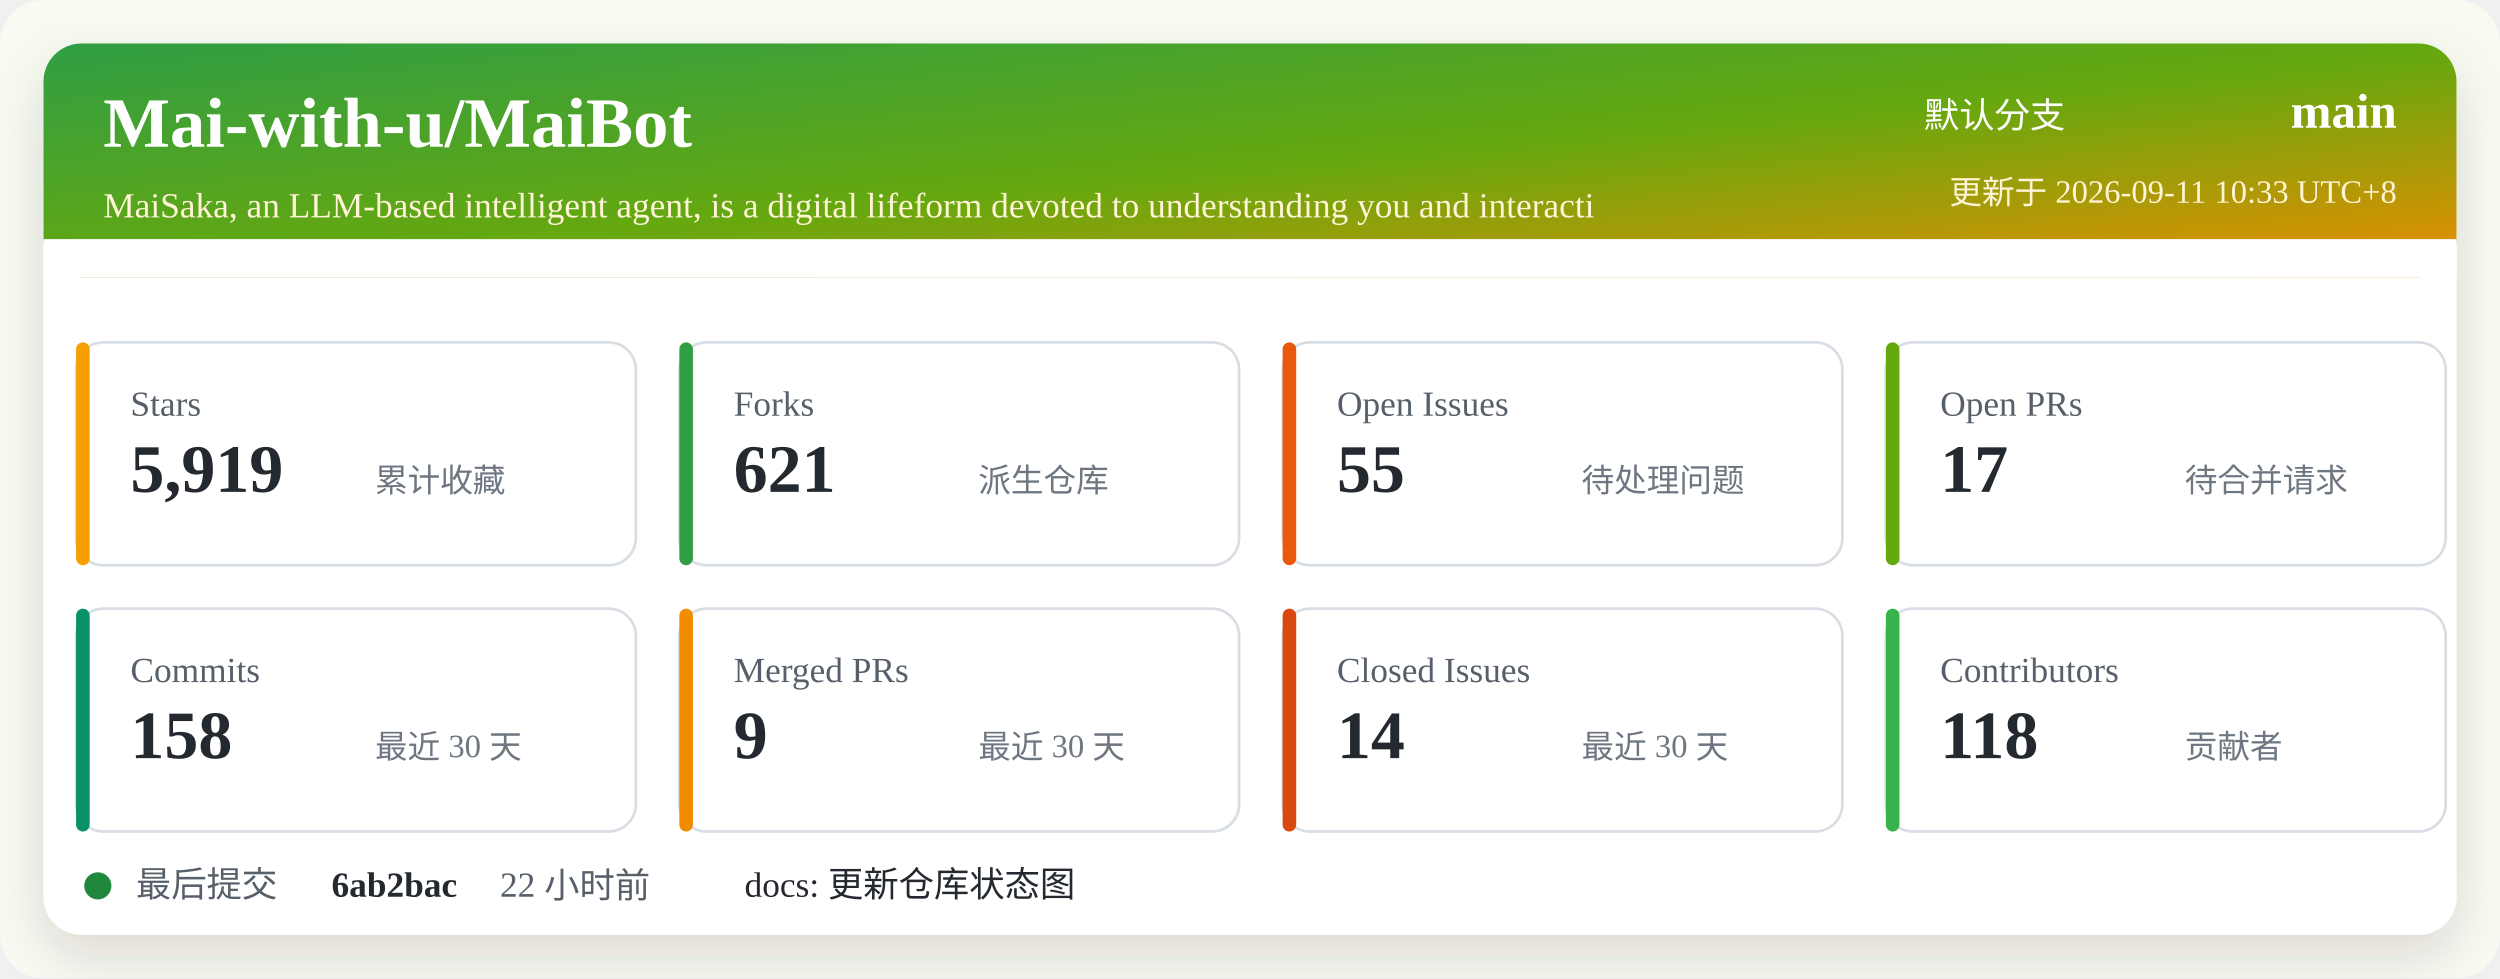
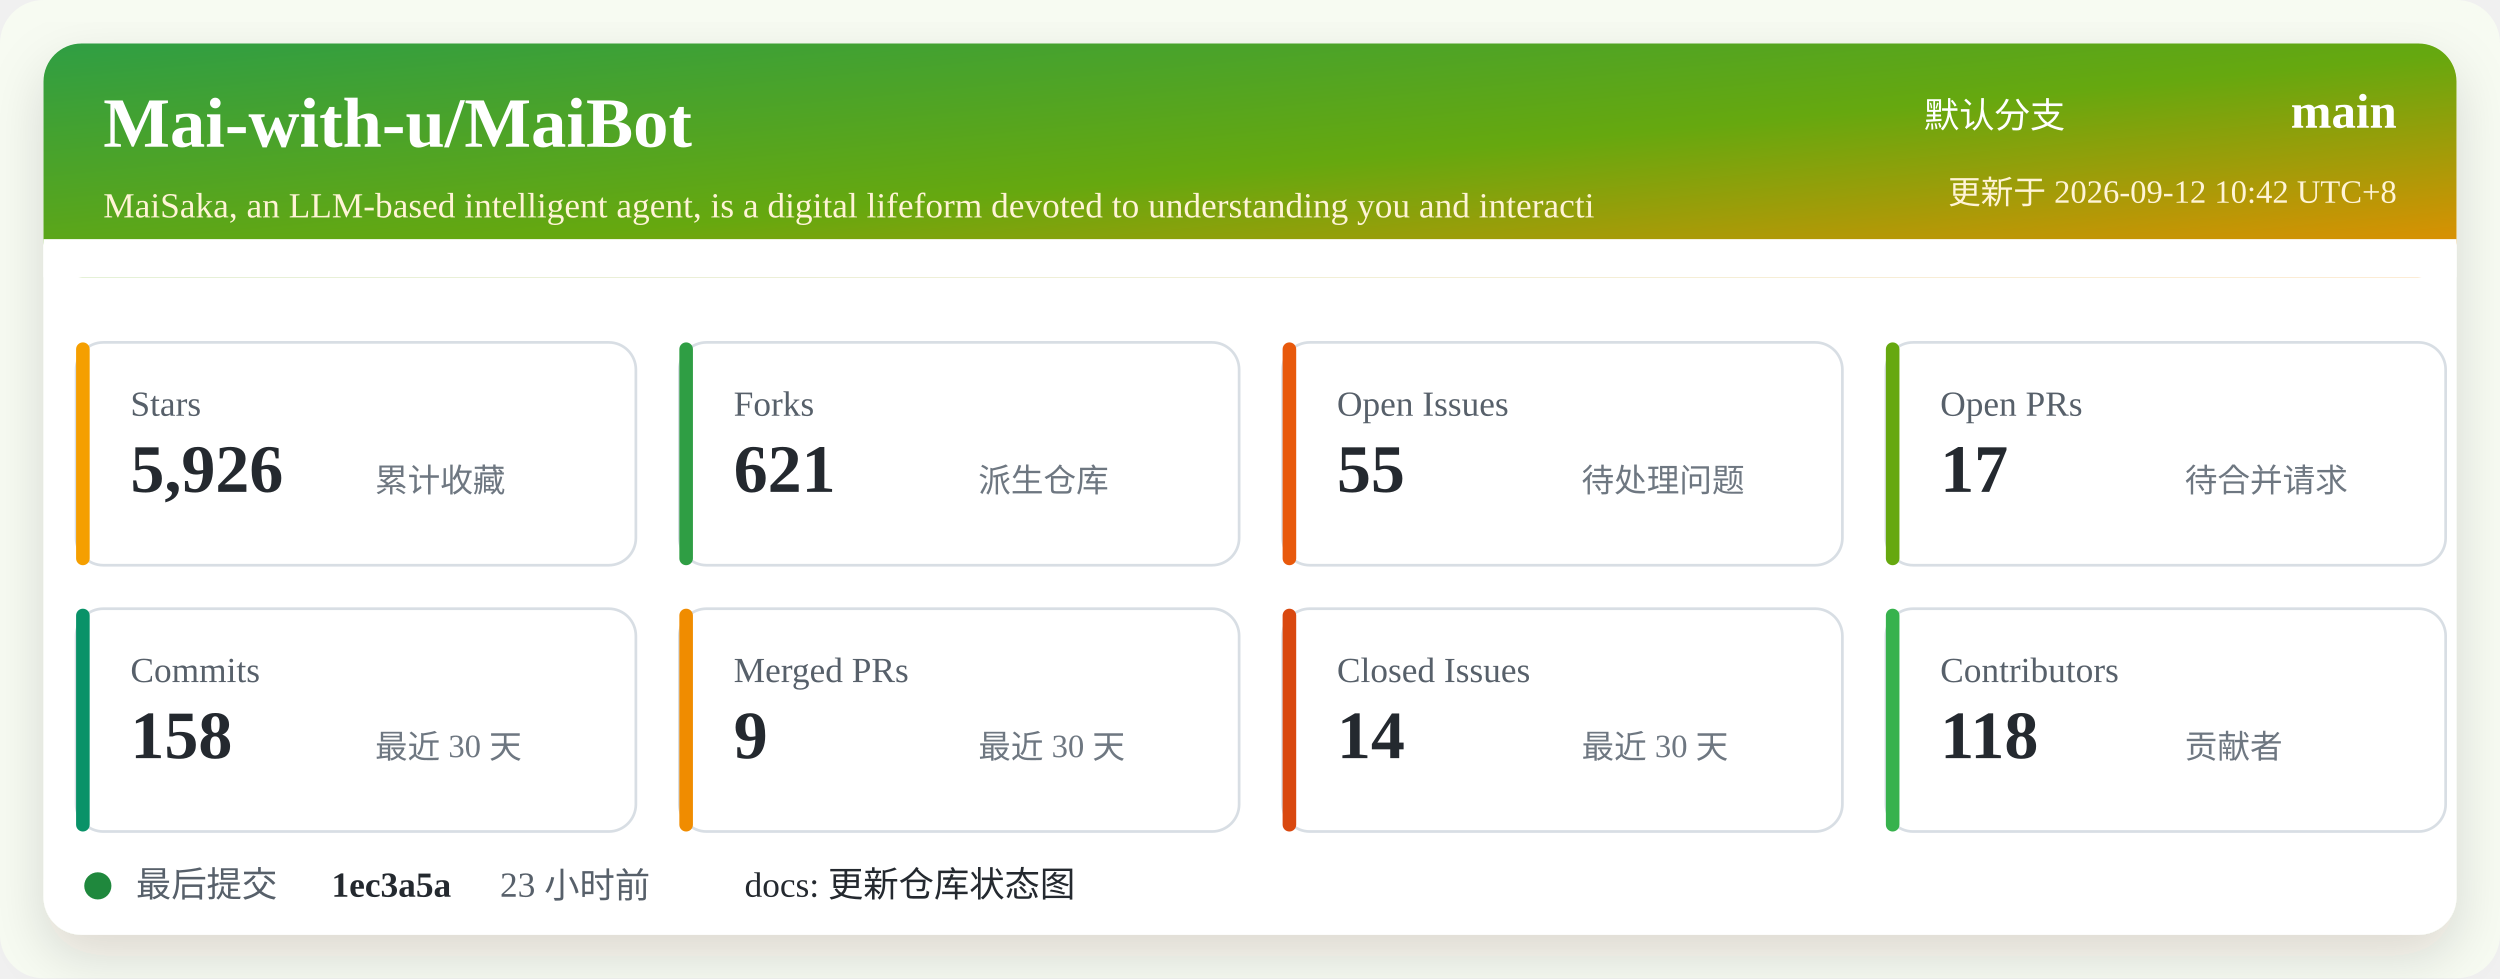
<svg xmlns="http://www.w3.org/2000/svg" width="920" height="360" viewBox="0 0 920 360" role="img" aria-labelledby="title desc">
  <defs>
    <linearGradient id="header" x1="0" x2="1" y1="0" y2="1">
      <stop offset="0%" stop-color="#2f9e44" />
      <stop offset="52%" stop-color="#66a80f" />
      <stop offset="100%" stop-color="#f08c00" />
    </linearGradient>
    <filter id="shadow" x="-5%" y="-5%" width="110%" height="110%">
      <feDropShadow dx="0" dy="8" stdDeviation="10" flood-color="#2b2318" flood-opacity="0.14" />
    </filter>
  </defs>
  <rect width="920" height="360" rx="16" fill="#f7fbf2" />
  <rect x="16" y="16" width="888" height="328" rx="14" fill="#ffffff" filter="url(#shadow)" />
  <rect x="16" y="16" width="888" height="86" rx="14" fill="url(#header)" />
  <path d="M16 88 H904 V102 H16 Z" fill="#ffffff" />
  <text x="38" y="54" fill="#ffffff" font-size="26" font-weight="700">Mai-with-u/MaiBot</text>
  <text x="38" y="80" fill="#fff4d6" font-size="13">MaiSaka, an LLM-based intelligent agent, is a digital lifeform devoted to understanding you and interacti</text>
  <text x="760" y="47" fill="#ffffff" font-size="13" text-anchor="end">默认分支</text>
  <text x="882" y="47" fill="#ffffff" font-size="18" font-weight="700" text-anchor="end">main</text>
-   <text x="882" y="75" fill="#fff4d6" font-size="12" text-anchor="end">更新于 2026-09-11 10:33 UTC+8</text>
+   <text x="882" y="75" fill="#fff4d6" font-size="12" text-anchor="end">更新于 2026-09-12 10:42 UTC+8</text>
  <g transform="translate(28 126)">
    <rect width="206" height="82" rx="10" fill="#ffffff" stroke="#d8dee4" />
    <rect x="0" y="0" width="5" height="82" rx="2.5" fill="#f59f00" />
    <text x="20" y="27" fill="#57606a" font-size="13">Stars</text>
-     <text x="20" y="55" fill="#24292f" font-size="25" font-weight="700">5,919</text>
+     <text x="20" y="55" fill="#24292f" font-size="25" font-weight="700">5,926</text>
    <text x="110" y="55" fill="#6e7781" font-size="12">累计收藏</text>
  </g>
  <g transform="translate(250 126)">
    <rect width="206" height="82" rx="10" fill="#ffffff" stroke="#d8dee4" />
    <rect x="0" y="0" width="5" height="82" rx="2.5" fill="#2f9e44" />
    <text x="20" y="27" fill="#57606a" font-size="13">Forks</text>
    <text x="20" y="55" fill="#24292f" font-size="25" font-weight="700">621</text>
    <text x="110" y="55" fill="#6e7781" font-size="12">派生仓库</text>
  </g>
  <g transform="translate(472 126)">
    <rect width="206" height="82" rx="10" fill="#ffffff" stroke="#d8dee4" />
    <rect x="0" y="0" width="5" height="82" rx="2.5" fill="#e8590c" />
    <text x="20" y="27" fill="#57606a" font-size="13">Open Issues</text>
    <text x="20" y="55" fill="#24292f" font-size="25" font-weight="700">55</text>
    <text x="110" y="55" fill="#6e7781" font-size="12">待处理问题</text>
  </g>
  <g transform="translate(694 126)">
    <rect width="206" height="82" rx="10" fill="#ffffff" stroke="#d8dee4" />
    <rect x="0" y="0" width="5" height="82" rx="2.5" fill="#66a80f" />
    <text x="20" y="27" fill="#57606a" font-size="13">Open PRs</text>
    <text x="20" y="55" fill="#24292f" font-size="25" font-weight="700">17</text>
    <text x="110" y="55" fill="#6e7781" font-size="12">待合并请求</text>
  </g>
  <g transform="translate(28 224)">
    <rect width="206" height="82" rx="10" fill="#ffffff" stroke="#d8dee4" />
    <rect x="0" y="0" width="5" height="82" rx="2.5" fill="#099268" />
    <text x="20" y="27" fill="#57606a" font-size="13">Commits</text>
    <text x="20" y="55" fill="#24292f" font-size="25" font-weight="700">158</text>
    <text x="110" y="55" fill="#6e7781" font-size="12">最近 30 天</text>
  </g>
  <g transform="translate(250 224)">
    <rect width="206" height="82" rx="10" fill="#ffffff" stroke="#d8dee4" />
    <rect x="0" y="0" width="5" height="82" rx="2.5" fill="#f08c00" />
    <text x="20" y="27" fill="#57606a" font-size="13">Merged PRs</text>
    <text x="20" y="55" fill="#24292f" font-size="25" font-weight="700">9</text>
    <text x="110" y="55" fill="#6e7781" font-size="12">最近 30 天</text>
  </g>
  <g transform="translate(472 224)">
    <rect width="206" height="82" rx="10" fill="#ffffff" stroke="#d8dee4" />
    <rect x="0" y="0" width="5" height="82" rx="2.5" fill="#d9480f" />
    <text x="20" y="27" fill="#57606a" font-size="13">Closed Issues</text>
    <text x="20" y="55" fill="#24292f" font-size="25" font-weight="700">14</text>
    <text x="110" y="55" fill="#6e7781" font-size="12">最近 30 天</text>
  </g>
  <g transform="translate(694 224)">
    <rect width="206" height="82" rx="10" fill="#ffffff" stroke="#d8dee4" />
    <rect x="0" y="0" width="5" height="82" rx="2.5" fill="#37b24d" />
    <text x="20" y="27" fill="#57606a" font-size="13">Contributors</text>
    <text x="20" y="55" fill="#24292f" font-size="25" font-weight="700">118</text>
    <text x="110" y="55" fill="#6e7781" font-size="12">贡献者</text>
  </g>
  <g transform="translate(28 318)">
    <circle cx="8" cy="8" r="5" fill="#1f883d" />
    <text x="22" y="12" fill="#57606a" font-size="13">最后提交</text>
-     <text x="94" y="12" fill="#24292f" font-size="13" font-weight="700">6ab2bac</text>
-     <text x="156" y="12" fill="#57606a" font-size="13">22 小时前</text>
+     <text x="94" y="12" fill="#24292f" font-size="13" font-weight="700">1ec3a5a</text>
+     <text x="156" y="12" fill="#57606a" font-size="13">23 小时前</text>
    <text x="246" y="12" fill="#24292f" font-size="13">docs: 更新仓库状态图</text>
  </g>
</svg>
